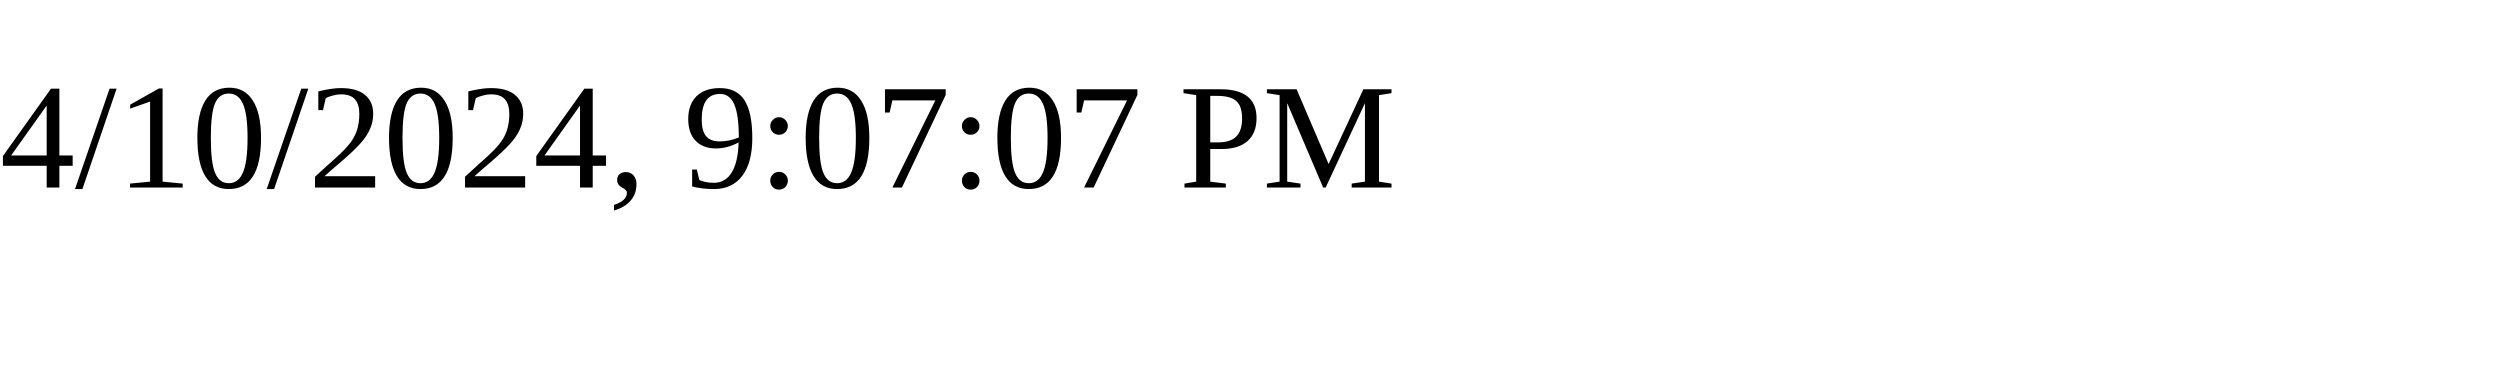
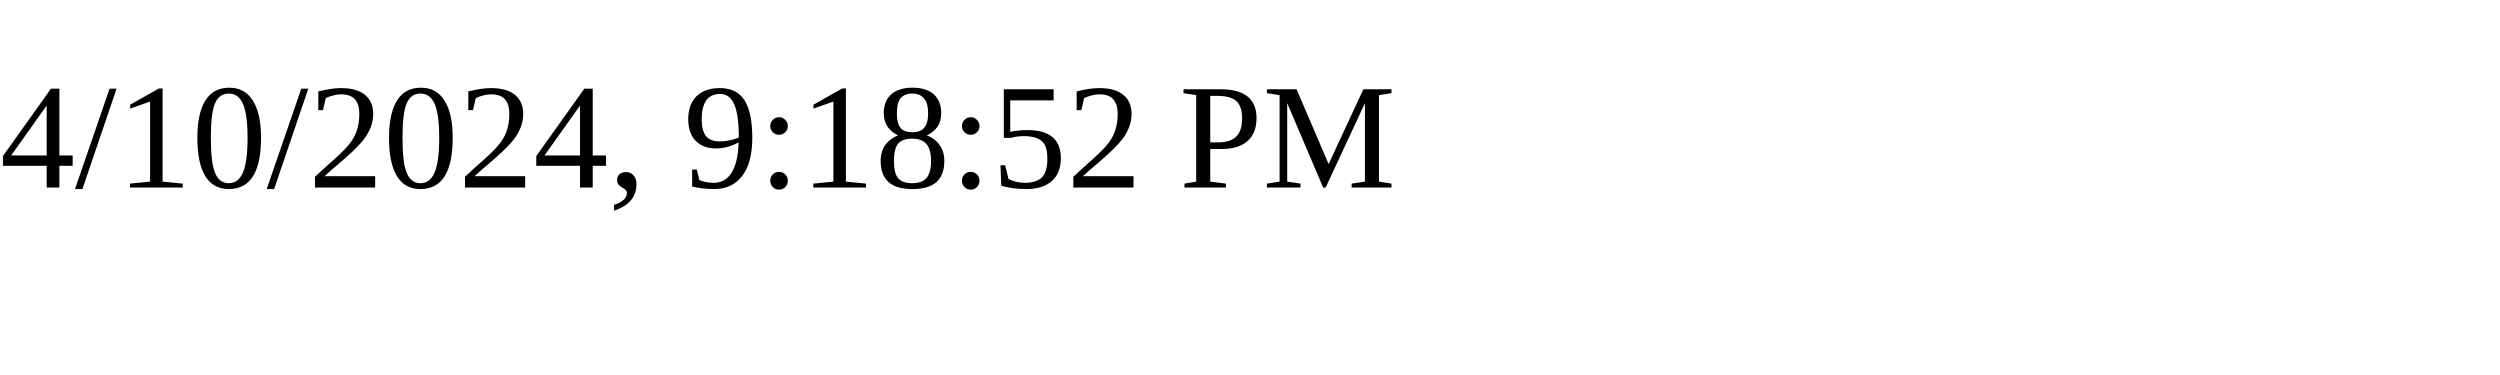
<svg xmlns="http://www.w3.org/2000/svg" height="30" width="200">
-   <text x="0" y="15">4/10/2024, 9:07:07 PM</text>
+   <text x="0" y="15">4/10/2024, 9:18:52 PM</text>
</svg>
